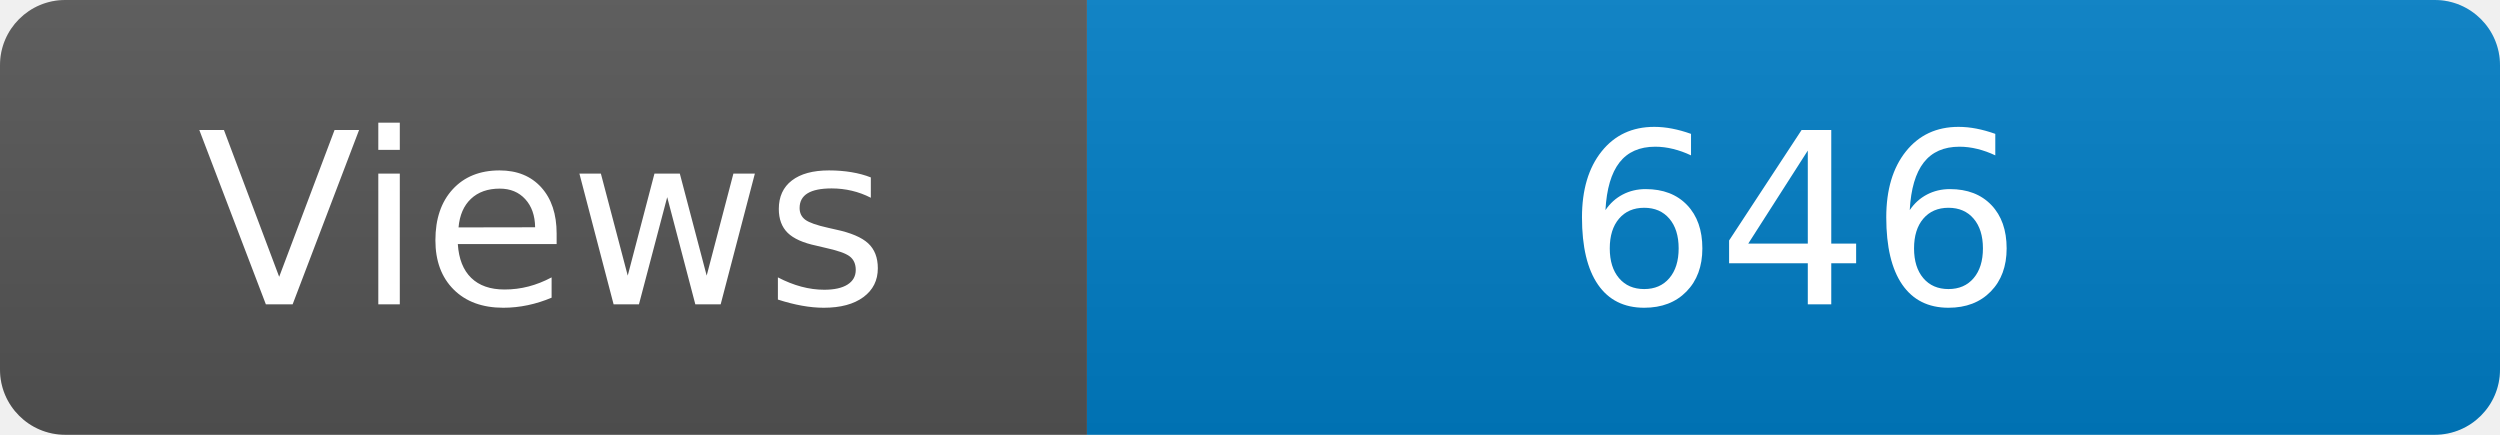
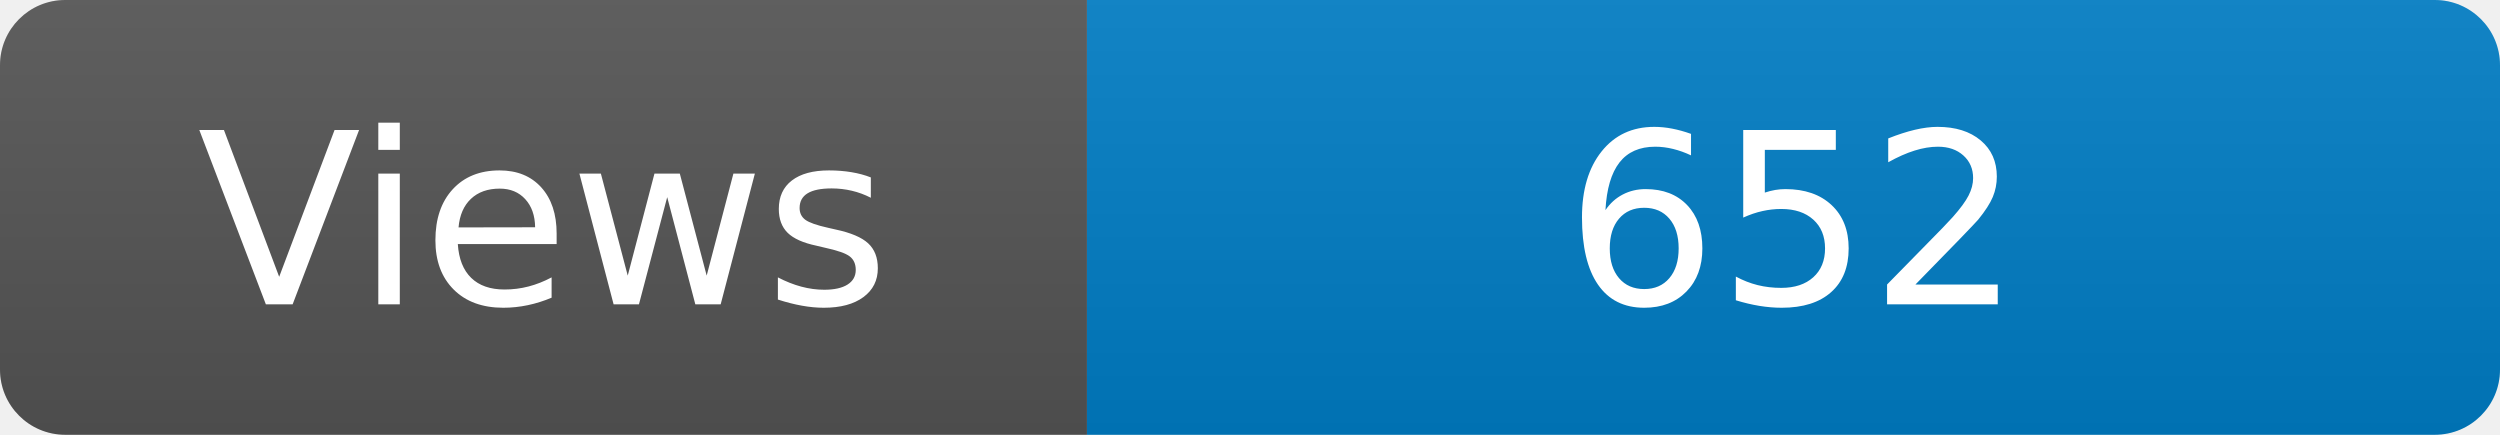
<svg xmlns="http://www.w3.org/2000/svg" width="115" height="20" role="img" aria-label="Maintained?: yes">
  <linearGradient id="s" x2="0" y2="100%">
    <stop offset="0" stop-color="#bbb" stop-opacity=".1" />
    <stop offset="1" stop-opacity=".1" />
  </linearGradient>
  <clipPath id="r">
    <rect width="115" height="20" rx="3" fill="#fff" />
  </clipPath>
  <g clip-path="url(#r)">
    <rect width="50" height="20" fill="#555" />
    <rect x="50" width="160" height="20" fill="#007ec6" />
    <rect width="115" height="20" fill="url(#s)" />
  </g>
  <g fill="#fff" text-anchor="middle" font-family="Verdana,Geneva,DejaVu Sans,sans-serif" font-size="110">
    <text x="250" y="140" transform="scale(.1)" fill="#fff">Views</text>
-     <text x="825" y="140" transform="scale(.1)" fill="#fff">646</text>
+     <text x="825" y="140" transform="scale(.1)" fill="#fff">652</text>
  </g>
</svg>
